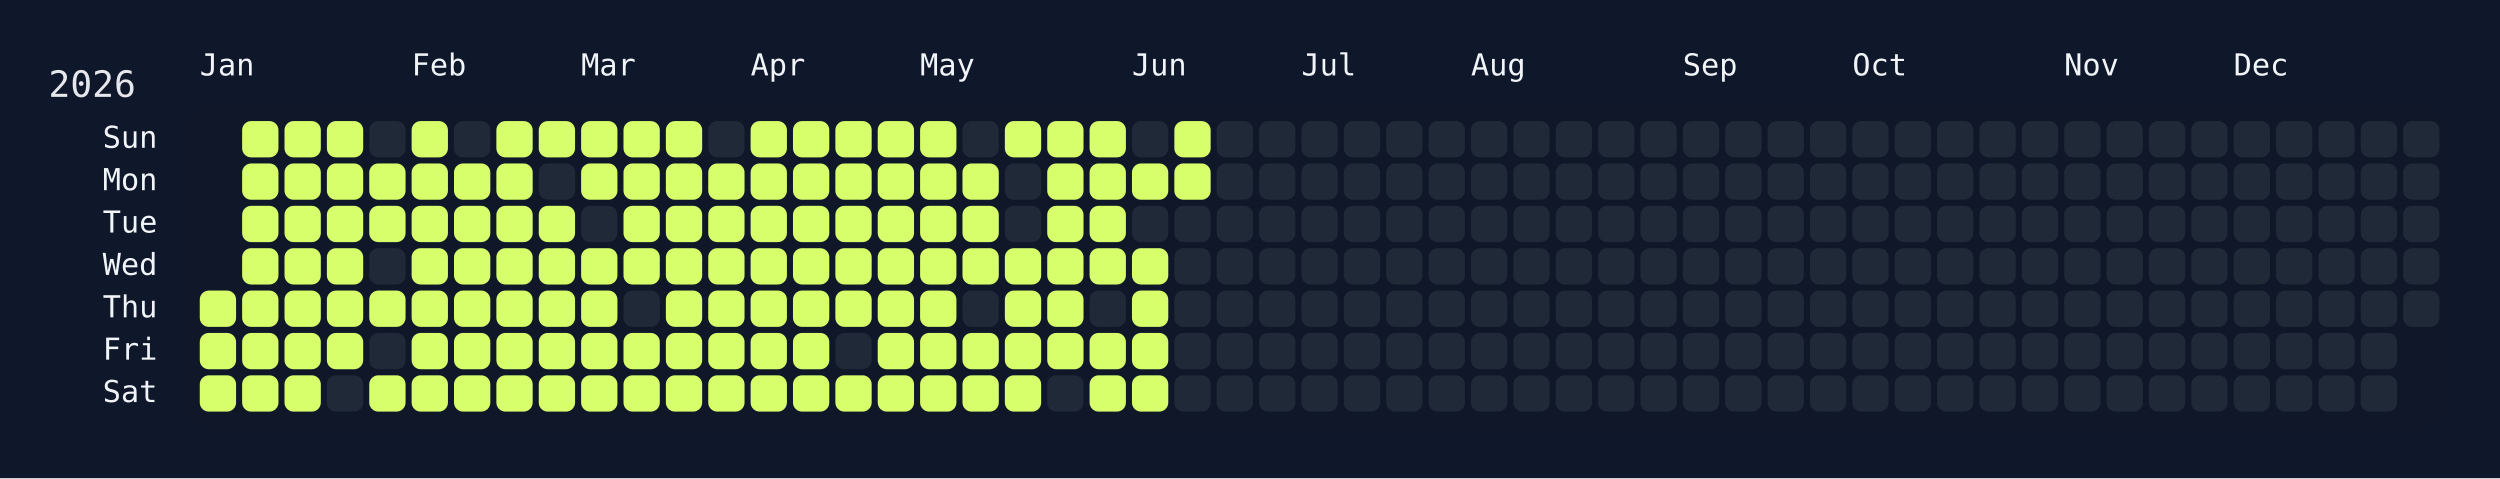
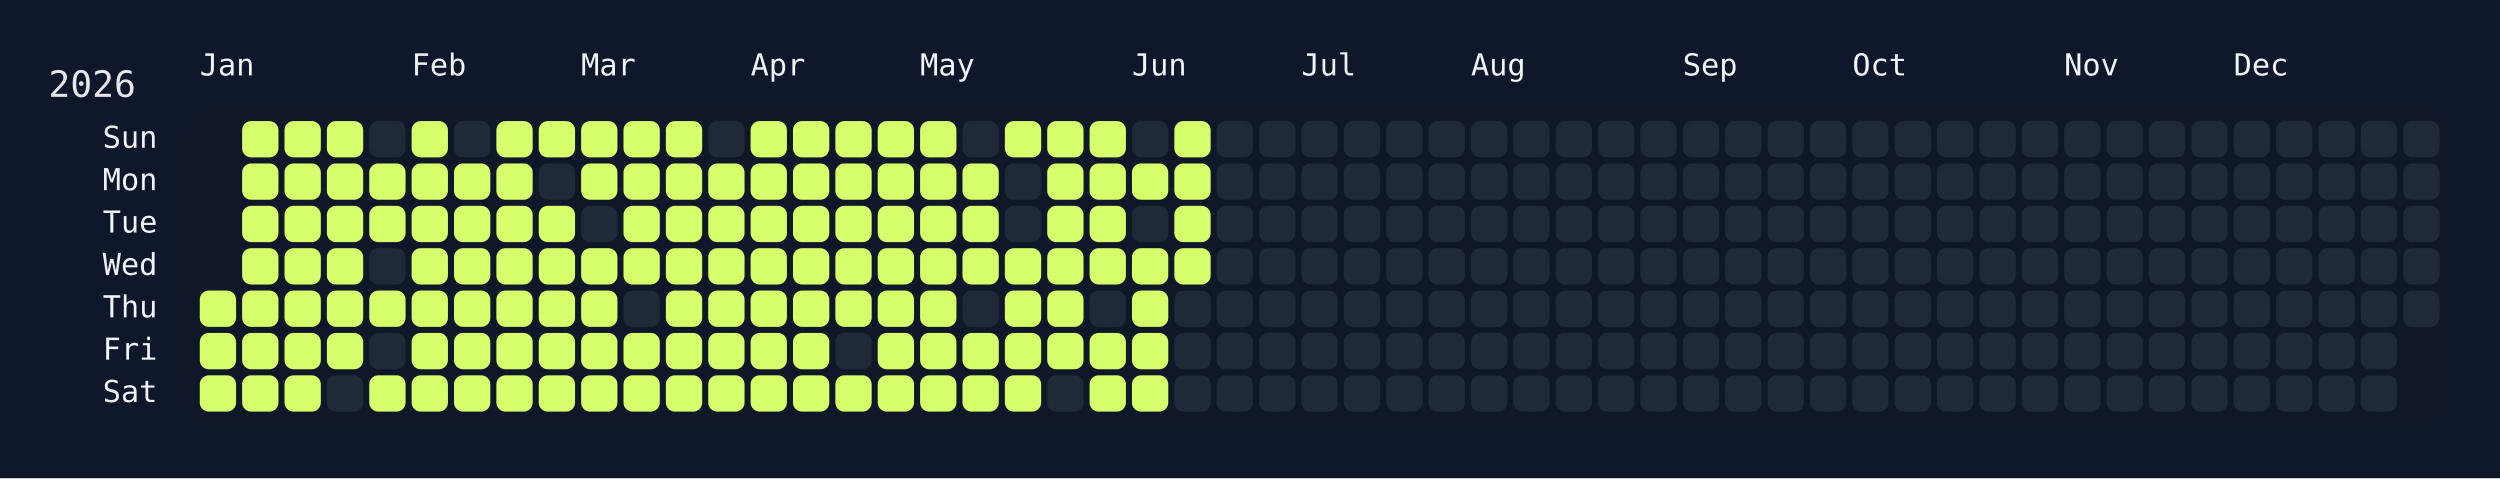
<svg xmlns="http://www.w3.org/2000/svg" width="826" height="158" viewBox="0 0 826 158">
  <rect width="826" height="158" fill="#0f172a" />
  <rect x="60" y="34" width="750" height="108" rx="12" ry="12" fill="rgba(15, 23, 42, 0.8)" />
  <text x="16" y="32" font-size="12" fill="#e5e7eb" font-family="JetBrains Mono, ui-monospace, SFMono-Regular, Menlo, Monaco, Consolas, monospace">2026</text>
  <text x="66" y="18" font-size="10" fill="#f1f5f9" font-family="JetBrains Mono, ui-monospace, SFMono-Regular, Menlo, Monaco, Consolas, monospace" dominant-baseline="hanging">Jan</text>
  <text x="136" y="18" font-size="10" fill="#f1f5f9" font-family="JetBrains Mono, ui-monospace, SFMono-Regular, Menlo, Monaco, Consolas, monospace" dominant-baseline="hanging">Feb</text>
  <text x="192" y="18" font-size="10" fill="#f1f5f9" font-family="JetBrains Mono, ui-monospace, SFMono-Regular, Menlo, Monaco, Consolas, monospace" dominant-baseline="hanging">Mar</text>
  <text x="248" y="18" font-size="10" fill="#f1f5f9" font-family="JetBrains Mono, ui-monospace, SFMono-Regular, Menlo, Monaco, Consolas, monospace" dominant-baseline="hanging">Apr</text>
  <text x="304" y="18" font-size="10" fill="#f1f5f9" font-family="JetBrains Mono, ui-monospace, SFMono-Regular, Menlo, Monaco, Consolas, monospace" dominant-baseline="hanging">May</text>
  <text x="374" y="18" font-size="10" fill="#f1f5f9" font-family="JetBrains Mono, ui-monospace, SFMono-Regular, Menlo, Monaco, Consolas, monospace" dominant-baseline="hanging">Jun</text>
  <text x="430" y="18" font-size="10" fill="#f1f5f9" font-family="JetBrains Mono, ui-monospace, SFMono-Regular, Menlo, Monaco, Consolas, monospace" dominant-baseline="hanging">Jul</text>
  <text x="486" y="18" font-size="10" fill="#f1f5f9" font-family="JetBrains Mono, ui-monospace, SFMono-Regular, Menlo, Monaco, Consolas, monospace" dominant-baseline="hanging">Aug</text>
  <text x="556" y="18" font-size="10" fill="#f1f5f9" font-family="JetBrains Mono, ui-monospace, SFMono-Regular, Menlo, Monaco, Consolas, monospace" dominant-baseline="hanging">Sep</text>
  <text x="612" y="18" font-size="10" fill="#f1f5f9" font-family="JetBrains Mono, ui-monospace, SFMono-Regular, Menlo, Monaco, Consolas, monospace" dominant-baseline="hanging">Oct</text>
  <text x="682" y="18" font-size="10" fill="#f1f5f9" font-family="JetBrains Mono, ui-monospace, SFMono-Regular, Menlo, Monaco, Consolas, monospace" dominant-baseline="hanging">Nov</text>
  <text x="738" y="18" font-size="10" fill="#f1f5f9" font-family="JetBrains Mono, ui-monospace, SFMono-Regular, Menlo, Monaco, Consolas, monospace" dominant-baseline="hanging">Dec</text>
  <text x="52" y="46.0" font-size="10" fill="#f1f5f9" font-family="JetBrains Mono, ui-monospace, SFMono-Regular, Menlo, Monaco, Consolas, monospace" text-anchor="end" dominant-baseline="middle">Sun</text>
  <text x="52" y="60.0" font-size="10" fill="#f1f5f9" font-family="JetBrains Mono, ui-monospace, SFMono-Regular, Menlo, Monaco, Consolas, monospace" text-anchor="end" dominant-baseline="middle">Mon</text>
  <text x="52" y="74.0" font-size="10" fill="#f1f5f9" font-family="JetBrains Mono, ui-monospace, SFMono-Regular, Menlo, Monaco, Consolas, monospace" text-anchor="end" dominant-baseline="middle">Tue</text>
  <text x="52" y="88.0" font-size="10" fill="#f1f5f9" font-family="JetBrains Mono, ui-monospace, SFMono-Regular, Menlo, Monaco, Consolas, monospace" text-anchor="end" dominant-baseline="middle">Wed</text>
  <text x="52" y="102.0" font-size="10" fill="#f1f5f9" font-family="JetBrains Mono, ui-monospace, SFMono-Regular, Menlo, Monaco, Consolas, monospace" text-anchor="end" dominant-baseline="middle">Thu</text>
  <text x="52" y="116.0" font-size="10" fill="#f1f5f9" font-family="JetBrains Mono, ui-monospace, SFMono-Regular, Menlo, Monaco, Consolas, monospace" text-anchor="end" dominant-baseline="middle">Fri</text>
  <text x="52" y="130.0" font-size="10" fill="#f1f5f9" font-family="JetBrains Mono, ui-monospace, SFMono-Regular, Menlo, Monaco, Consolas, monospace" text-anchor="end" dominant-baseline="middle">Sat</text>
  <g transform="translate(66,40)">
    <rect x="0" y="56" width="12" height="12" rx="3" ry="3" fill="#d6ff6b" data-date="2026-01-01" />
    <rect x="0" y="70" width="12" height="12" rx="3" ry="3" fill="#d6ff6b" data-date="2026-01-02" />
    <rect x="0" y="84" width="12" height="12" rx="3" ry="3" fill="#d6ff6b" data-date="2026-01-03" />
    <rect x="14" y="0" width="12" height="12" rx="3" ry="3" fill="#d6ff6b" data-date="2026-01-04" />
    <rect x="14" y="14" width="12" height="12" rx="3" ry="3" fill="#d6ff6b" data-date="2026-01-05" />
    <rect x="14" y="28" width="12" height="12" rx="3" ry="3" fill="#d6ff6b" data-date="2026-01-06" />
    <rect x="14" y="42" width="12" height="12" rx="3" ry="3" fill="#d6ff6b" data-date="2026-01-07" />
    <rect x="14" y="56" width="12" height="12" rx="3" ry="3" fill="#d6ff6b" data-date="2026-01-08" />
    <rect x="14" y="70" width="12" height="12" rx="3" ry="3" fill="#d6ff6b" data-date="2026-01-09" />
    <rect x="14" y="84" width="12" height="12" rx="3" ry="3" fill="#d6ff6b" data-date="2026-01-10" />
    <rect x="28" y="0" width="12" height="12" rx="3" ry="3" fill="#d6ff6b" data-date="2026-01-11" />
    <rect x="28" y="14" width="12" height="12" rx="3" ry="3" fill="#d6ff6b" data-date="2026-01-12" />
    <rect x="28" y="28" width="12" height="12" rx="3" ry="3" fill="#d6ff6b" data-date="2026-01-13" />
    <rect x="28" y="42" width="12" height="12" rx="3" ry="3" fill="#d6ff6b" data-date="2026-01-14" />
    <rect x="28" y="56" width="12" height="12" rx="3" ry="3" fill="#d6ff6b" data-date="2026-01-15" />
    <rect x="28" y="70" width="12" height="12" rx="3" ry="3" fill="#d6ff6b" data-date="2026-01-16" />
    <rect x="28" y="84" width="12" height="12" rx="3" ry="3" fill="#d6ff6b" data-date="2026-01-17" />
    <rect x="42" y="0" width="12" height="12" rx="3" ry="3" fill="#d6ff6b" data-date="2026-01-18" />
    <rect x="42" y="14" width="12" height="12" rx="3" ry="3" fill="#d6ff6b" data-date="2026-01-19" />
    <rect x="42" y="28" width="12" height="12" rx="3" ry="3" fill="#d6ff6b" data-date="2026-01-20" />
    <rect x="42" y="42" width="12" height="12" rx="3" ry="3" fill="#d6ff6b" data-date="2026-01-21" />
    <rect x="42" y="56" width="12" height="12" rx="3" ry="3" fill="#d6ff6b" data-date="2026-01-22" />
    <rect x="42" y="70" width="12" height="12" rx="3" ry="3" fill="#d6ff6b" data-date="2026-01-23" />
    <rect x="42" y="84" width="12" height="12" rx="3" ry="3" fill="#1f2937" data-date="2026-01-24" />
    <rect x="56" y="0" width="12" height="12" rx="3" ry="3" fill="#1f2937" data-date="2026-01-25" />
    <rect x="56" y="14" width="12" height="12" rx="3" ry="3" fill="#d6ff6b" data-date="2026-01-26" />
    <rect x="56" y="28" width="12" height="12" rx="3" ry="3" fill="#d6ff6b" data-date="2026-01-27" />
    <rect x="56" y="42" width="12" height="12" rx="3" ry="3" fill="#1f2937" data-date="2026-01-28" />
    <rect x="56" y="56" width="12" height="12" rx="3" ry="3" fill="#d6ff6b" data-date="2026-01-29" />
    <rect x="56" y="70" width="12" height="12" rx="3" ry="3" fill="#1f2937" data-date="2026-01-30" />
    <rect x="56" y="84" width="12" height="12" rx="3" ry="3" fill="#d6ff6b" data-date="2026-01-31" />
    <rect x="70" y="0" width="12" height="12" rx="3" ry="3" fill="#d6ff6b" data-date="2026-02-01" />
    <rect x="70" y="14" width="12" height="12" rx="3" ry="3" fill="#d6ff6b" data-date="2026-02-02" />
    <rect x="70" y="28" width="12" height="12" rx="3" ry="3" fill="#d6ff6b" data-date="2026-02-03" />
    <rect x="70" y="42" width="12" height="12" rx="3" ry="3" fill="#d6ff6b" data-date="2026-02-04" />
    <rect x="70" y="56" width="12" height="12" rx="3" ry="3" fill="#d6ff6b" data-date="2026-02-05" />
    <rect x="70" y="70" width="12" height="12" rx="3" ry="3" fill="#d6ff6b" data-date="2026-02-06" />
    <rect x="70" y="84" width="12" height="12" rx="3" ry="3" fill="#d6ff6b" data-date="2026-02-07" />
    <rect x="84" y="0" width="12" height="12" rx="3" ry="3" fill="#1f2937" data-date="2026-02-08" />
    <rect x="84" y="14" width="12" height="12" rx="3" ry="3" fill="#d6ff6b" data-date="2026-02-09" />
    <rect x="84" y="28" width="12" height="12" rx="3" ry="3" fill="#d6ff6b" data-date="2026-02-10" />
    <rect x="84" y="42" width="12" height="12" rx="3" ry="3" fill="#d6ff6b" data-date="2026-02-11" />
    <rect x="84" y="56" width="12" height="12" rx="3" ry="3" fill="#d6ff6b" data-date="2026-02-12" />
    <rect x="84" y="70" width="12" height="12" rx="3" ry="3" fill="#d6ff6b" data-date="2026-02-13" />
    <rect x="84" y="84" width="12" height="12" rx="3" ry="3" fill="#d6ff6b" data-date="2026-02-14" />
    <rect x="98" y="0" width="12" height="12" rx="3" ry="3" fill="#d6ff6b" data-date="2026-02-15" />
    <rect x="98" y="14" width="12" height="12" rx="3" ry="3" fill="#d6ff6b" data-date="2026-02-16" />
    <rect x="98" y="28" width="12" height="12" rx="3" ry="3" fill="#d6ff6b" data-date="2026-02-17" />
    <rect x="98" y="42" width="12" height="12" rx="3" ry="3" fill="#d6ff6b" data-date="2026-02-18" />
    <rect x="98" y="56" width="12" height="12" rx="3" ry="3" fill="#d6ff6b" data-date="2026-02-19" />
    <rect x="98" y="70" width="12" height="12" rx="3" ry="3" fill="#d6ff6b" data-date="2026-02-20" />
    <rect x="98" y="84" width="12" height="12" rx="3" ry="3" fill="#d6ff6b" data-date="2026-02-21" />
    <rect x="112" y="0" width="12" height="12" rx="3" ry="3" fill="#d6ff6b" data-date="2026-02-22" />
    <rect x="112" y="14" width="12" height="12" rx="3" ry="3" fill="#1f2937" data-date="2026-02-23" />
    <rect x="112" y="28" width="12" height="12" rx="3" ry="3" fill="#d6ff6b" data-date="2026-02-24" />
    <rect x="112" y="42" width="12" height="12" rx="3" ry="3" fill="#d6ff6b" data-date="2026-02-25" />
    <rect x="112" y="56" width="12" height="12" rx="3" ry="3" fill="#d6ff6b" data-date="2026-02-26" />
    <rect x="112" y="70" width="12" height="12" rx="3" ry="3" fill="#d6ff6b" data-date="2026-02-27" />
    <rect x="112" y="84" width="12" height="12" rx="3" ry="3" fill="#d6ff6b" data-date="2026-02-28" />
    <rect x="126" y="0" width="12" height="12" rx="3" ry="3" fill="#d6ff6b" data-date="2026-03-01" />
    <rect x="126" y="14" width="12" height="12" rx="3" ry="3" fill="#d6ff6b" data-date="2026-03-02" />
    <rect x="126" y="28" width="12" height="12" rx="3" ry="3" fill="#1f2937" data-date="2026-03-03" />
    <rect x="126" y="42" width="12" height="12" rx="3" ry="3" fill="#d6ff6b" data-date="2026-03-04" />
    <rect x="126" y="56" width="12" height="12" rx="3" ry="3" fill="#d6ff6b" data-date="2026-03-05" />
    <rect x="126" y="70" width="12" height="12" rx="3" ry="3" fill="#d6ff6b" data-date="2026-03-06" />
    <rect x="126" y="84" width="12" height="12" rx="3" ry="3" fill="#d6ff6b" data-date="2026-03-07" />
    <rect x="140" y="0" width="12" height="12" rx="3" ry="3" fill="#d6ff6b" data-date="2026-03-08" />
    <rect x="140" y="14" width="12" height="12" rx="3" ry="3" fill="#d6ff6b" data-date="2026-03-09" />
    <rect x="140" y="28" width="12" height="12" rx="3" ry="3" fill="#d6ff6b" data-date="2026-03-10" />
    <rect x="140" y="42" width="12" height="12" rx="3" ry="3" fill="#d6ff6b" data-date="2026-03-11" />
    <rect x="140" y="56" width="12" height="12" rx="3" ry="3" fill="#1f2937" data-date="2026-03-12" />
    <rect x="140" y="70" width="12" height="12" rx="3" ry="3" fill="#d6ff6b" data-date="2026-03-13" />
    <rect x="140" y="84" width="12" height="12" rx="3" ry="3" fill="#d6ff6b" data-date="2026-03-14" />
    <rect x="154" y="0" width="12" height="12" rx="3" ry="3" fill="#d6ff6b" data-date="2026-03-15" />
    <rect x="154" y="14" width="12" height="12" rx="3" ry="3" fill="#d6ff6b" data-date="2026-03-16" />
    <rect x="154" y="28" width="12" height="12" rx="3" ry="3" fill="#d6ff6b" data-date="2026-03-17" />
    <rect x="154" y="42" width="12" height="12" rx="3" ry="3" fill="#d6ff6b" data-date="2026-03-18" />
    <rect x="154" y="56" width="12" height="12" rx="3" ry="3" fill="#d6ff6b" data-date="2026-03-19" />
    <rect x="154" y="70" width="12" height="12" rx="3" ry="3" fill="#d6ff6b" data-date="2026-03-20" />
    <rect x="154" y="84" width="12" height="12" rx="3" ry="3" fill="#d6ff6b" data-date="2026-03-21" />
    <rect x="168" y="0" width="12" height="12" rx="3" ry="3" fill="#1f2937" data-date="2026-03-22" />
    <rect x="168" y="14" width="12" height="12" rx="3" ry="3" fill="#d6ff6b" data-date="2026-03-23" />
    <rect x="168" y="28" width="12" height="12" rx="3" ry="3" fill="#d6ff6b" data-date="2026-03-24" />
    <rect x="168" y="42" width="12" height="12" rx="3" ry="3" fill="#d6ff6b" data-date="2026-03-25" />
    <rect x="168" y="56" width="12" height="12" rx="3" ry="3" fill="#d6ff6b" data-date="2026-03-26" />
    <rect x="168" y="70" width="12" height="12" rx="3" ry="3" fill="#d6ff6b" data-date="2026-03-27" />
    <rect x="168" y="84" width="12" height="12" rx="3" ry="3" fill="#d6ff6b" data-date="2026-03-28" />
    <rect x="182" y="0" width="12" height="12" rx="3" ry="3" fill="#d6ff6b" data-date="2026-03-29" />
    <rect x="182" y="14" width="12" height="12" rx="3" ry="3" fill="#d6ff6b" data-date="2026-03-30" />
    <rect x="182" y="28" width="12" height="12" rx="3" ry="3" fill="#d6ff6b" data-date="2026-03-31" />
    <rect x="182" y="42" width="12" height="12" rx="3" ry="3" fill="#d6ff6b" data-date="2026-04-01" />
    <rect x="182" y="56" width="12" height="12" rx="3" ry="3" fill="#d6ff6b" data-date="2026-04-02" />
    <rect x="182" y="70" width="12" height="12" rx="3" ry="3" fill="#d6ff6b" data-date="2026-04-03" />
    <rect x="182" y="84" width="12" height="12" rx="3" ry="3" fill="#d6ff6b" data-date="2026-04-04" />
    <rect x="196" y="0" width="12" height="12" rx="3" ry="3" fill="#d6ff6b" data-date="2026-04-05" />
    <rect x="196" y="14" width="12" height="12" rx="3" ry="3" fill="#d6ff6b" data-date="2026-04-06" />
    <rect x="196" y="28" width="12" height="12" rx="3" ry="3" fill="#d6ff6b" data-date="2026-04-07" />
    <rect x="196" y="42" width="12" height="12" rx="3" ry="3" fill="#d6ff6b" data-date="2026-04-08" />
    <rect x="196" y="56" width="12" height="12" rx="3" ry="3" fill="#d6ff6b" data-date="2026-04-09" />
    <rect x="196" y="70" width="12" height="12" rx="3" ry="3" fill="#d6ff6b" data-date="2026-04-10" />
    <rect x="196" y="84" width="12" height="12" rx="3" ry="3" fill="#d6ff6b" data-date="2026-04-11" />
    <rect x="210" y="0" width="12" height="12" rx="3" ry="3" fill="#d6ff6b" data-date="2026-04-12" />
    <rect x="210" y="14" width="12" height="12" rx="3" ry="3" fill="#d6ff6b" data-date="2026-04-13" />
    <rect x="210" y="28" width="12" height="12" rx="3" ry="3" fill="#d6ff6b" data-date="2026-04-14" />
    <rect x="210" y="42" width="12" height="12" rx="3" ry="3" fill="#d6ff6b" data-date="2026-04-15" />
    <rect x="210" y="56" width="12" height="12" rx="3" ry="3" fill="#d6ff6b" data-date="2026-04-16" />
    <rect x="210" y="70" width="12" height="12" rx="3" ry="3" fill="#1f2937" data-date="2026-04-17" />
    <rect x="210" y="84" width="12" height="12" rx="3" ry="3" fill="#d6ff6b" data-date="2026-04-18" />
    <rect x="224" y="0" width="12" height="12" rx="3" ry="3" fill="#d6ff6b" data-date="2026-04-19" />
    <rect x="224" y="14" width="12" height="12" rx="3" ry="3" fill="#d6ff6b" data-date="2026-04-20" />
    <rect x="224" y="28" width="12" height="12" rx="3" ry="3" fill="#d6ff6b" data-date="2026-04-21" />
    <rect x="224" y="42" width="12" height="12" rx="3" ry="3" fill="#d6ff6b" data-date="2026-04-22" />
    <rect x="224" y="56" width="12" height="12" rx="3" ry="3" fill="#d6ff6b" data-date="2026-04-23" />
    <rect x="224" y="70" width="12" height="12" rx="3" ry="3" fill="#d6ff6b" data-date="2026-04-24" />
    <rect x="224" y="84" width="12" height="12" rx="3" ry="3" fill="#d6ff6b" data-date="2026-04-25" />
    <rect x="238" y="0" width="12" height="12" rx="3" ry="3" fill="#d6ff6b" data-date="2026-04-26" />
    <rect x="238" y="14" width="12" height="12" rx="3" ry="3" fill="#d6ff6b" data-date="2026-04-27" />
    <rect x="238" y="28" width="12" height="12" rx="3" ry="3" fill="#d6ff6b" data-date="2026-04-28" />
    <rect x="238" y="42" width="12" height="12" rx="3" ry="3" fill="#d6ff6b" data-date="2026-04-29" />
    <rect x="238" y="56" width="12" height="12" rx="3" ry="3" fill="#d6ff6b" data-date="2026-04-30" />
    <rect x="238" y="70" width="12" height="12" rx="3" ry="3" fill="#d6ff6b" data-date="2026-05-01" />
    <rect x="238" y="84" width="12" height="12" rx="3" ry="3" fill="#d6ff6b" data-date="2026-05-02" />
    <rect x="252" y="0" width="12" height="12" rx="3" ry="3" fill="#1f2937" data-date="2026-05-03" />
    <rect x="252" y="14" width="12" height="12" rx="3" ry="3" fill="#d6ff6b" data-date="2026-05-04" />
    <rect x="252" y="28" width="12" height="12" rx="3" ry="3" fill="#d6ff6b" data-date="2026-05-05" />
    <rect x="252" y="42" width="12" height="12" rx="3" ry="3" fill="#d6ff6b" data-date="2026-05-06" />
    <rect x="252" y="56" width="12" height="12" rx="3" ry="3" fill="#1f2937" data-date="2026-05-07" />
    <rect x="252" y="70" width="12" height="12" rx="3" ry="3" fill="#d6ff6b" data-date="2026-05-08" />
    <rect x="252" y="84" width="12" height="12" rx="3" ry="3" fill="#d6ff6b" data-date="2026-05-09" />
    <rect x="266" y="0" width="12" height="12" rx="3" ry="3" fill="#d6ff6b" data-date="2026-05-10" />
    <rect x="266" y="14" width="12" height="12" rx="3" ry="3" fill="#1f2937" data-date="2026-05-11" />
    <rect x="266" y="28" width="12" height="12" rx="3" ry="3" fill="#1f2937" data-date="2026-05-12" />
    <rect x="266" y="42" width="12" height="12" rx="3" ry="3" fill="#d6ff6b" data-date="2026-05-13" />
    <rect x="266" y="56" width="12" height="12" rx="3" ry="3" fill="#d6ff6b" data-date="2026-05-14" />
    <rect x="266" y="70" width="12" height="12" rx="3" ry="3" fill="#d6ff6b" data-date="2026-05-15" />
    <rect x="266" y="84" width="12" height="12" rx="3" ry="3" fill="#d6ff6b" data-date="2026-05-16" />
    <rect x="280" y="0" width="12" height="12" rx="3" ry="3" fill="#d6ff6b" data-date="2026-05-17" />
    <rect x="280" y="14" width="12" height="12" rx="3" ry="3" fill="#d6ff6b" data-date="2026-05-18" />
    <rect x="280" y="28" width="12" height="12" rx="3" ry="3" fill="#d6ff6b" data-date="2026-05-19" />
    <rect x="280" y="42" width="12" height="12" rx="3" ry="3" fill="#d6ff6b" data-date="2026-05-20" />
    <rect x="280" y="56" width="12" height="12" rx="3" ry="3" fill="#d6ff6b" data-date="2026-05-21" />
    <rect x="280" y="70" width="12" height="12" rx="3" ry="3" fill="#d6ff6b" data-date="2026-05-22" />
    <rect x="280" y="84" width="12" height="12" rx="3" ry="3" fill="#1f2937" data-date="2026-05-23" />
    <rect x="294" y="0" width="12" height="12" rx="3" ry="3" fill="#d6ff6b" data-date="2026-05-24" />
    <rect x="294" y="14" width="12" height="12" rx="3" ry="3" fill="#d6ff6b" data-date="2026-05-25" />
    <rect x="294" y="28" width="12" height="12" rx="3" ry="3" fill="#d6ff6b" data-date="2026-05-26" />
    <rect x="294" y="42" width="12" height="12" rx="3" ry="3" fill="#d6ff6b" data-date="2026-05-27" />
    <rect x="294" y="56" width="12" height="12" rx="3" ry="3" fill="#1f2937" data-date="2026-05-28" />
    <rect x="294" y="70" width="12" height="12" rx="3" ry="3" fill="#d6ff6b" data-date="2026-05-29" />
    <rect x="294" y="84" width="12" height="12" rx="3" ry="3" fill="#d6ff6b" data-date="2026-05-30" />
    <rect x="308" y="0" width="12" height="12" rx="3" ry="3" fill="#1f2937" data-date="2026-05-31" />
    <rect x="308" y="14" width="12" height="12" rx="3" ry="3" fill="#d6ff6b" data-date="2026-06-01" />
    <rect x="308" y="28" width="12" height="12" rx="3" ry="3" fill="#1f2937" data-date="2026-06-02" />
    <rect x="308" y="42" width="12" height="12" rx="3" ry="3" fill="#d6ff6b" data-date="2026-06-03" />
    <rect x="308" y="56" width="12" height="12" rx="3" ry="3" fill="#d6ff6b" data-date="2026-06-04" />
    <rect x="308" y="70" width="12" height="12" rx="3" ry="3" fill="#d6ff6b" data-date="2026-06-05" />
    <rect x="308" y="84" width="12" height="12" rx="3" ry="3" fill="#d6ff6b" data-date="2026-06-06" />
    <rect x="322" y="0" width="12" height="12" rx="3" ry="3" fill="#d6ff6b" data-date="2026-06-07" />
    <rect x="322" y="14" width="12" height="12" rx="3" ry="3" fill="#d6ff6b" data-date="2026-06-08" />
-     <rect x="322" y="28" width="12" height="12" rx="3" ry="3" fill="#1f2937" data-date="2026-06-09" />
-     <rect x="322" y="42" width="12" height="12" rx="3" ry="3" fill="#1f2937" data-date="2026-06-10" />
+     <rect x="322" y="28" width="12" height="12" rx="3" ry="3" fill="#d6ff6b" data-date="2026-06-09" />
+     <rect x="322" y="42" width="12" height="12" rx="3" ry="3" fill="#d6ff6b" data-date="2026-06-10" />
    <rect x="322" y="56" width="12" height="12" rx="3" ry="3" fill="#1f2937" data-date="2026-06-11" />
    <rect x="322" y="70" width="12" height="12" rx="3" ry="3" fill="#1f2937" data-date="2026-06-12" />
    <rect x="322" y="84" width="12" height="12" rx="3" ry="3" fill="#1f2937" data-date="2026-06-13" />
    <rect x="336" y="0" width="12" height="12" rx="3" ry="3" fill="#1f2937" data-date="2026-06-14" />
    <rect x="336" y="14" width="12" height="12" rx="3" ry="3" fill="#1f2937" data-date="2026-06-15" />
    <rect x="336" y="28" width="12" height="12" rx="3" ry="3" fill="#1f2937" data-date="2026-06-16" />
    <rect x="336" y="42" width="12" height="12" rx="3" ry="3" fill="#1f2937" data-date="2026-06-17" />
    <rect x="336" y="56" width="12" height="12" rx="3" ry="3" fill="#1f2937" data-date="2026-06-18" />
    <rect x="336" y="70" width="12" height="12" rx="3" ry="3" fill="#1f2937" data-date="2026-06-19" />
    <rect x="336" y="84" width="12" height="12" rx="3" ry="3" fill="#1f2937" data-date="2026-06-20" />
    <rect x="350" y="0" width="12" height="12" rx="3" ry="3" fill="#1f2937" data-date="2026-06-21" />
    <rect x="350" y="14" width="12" height="12" rx="3" ry="3" fill="#1f2937" data-date="2026-06-22" />
    <rect x="350" y="28" width="12" height="12" rx="3" ry="3" fill="#1f2937" data-date="2026-06-23" />
    <rect x="350" y="42" width="12" height="12" rx="3" ry="3" fill="#1f2937" data-date="2026-06-24" />
    <rect x="350" y="56" width="12" height="12" rx="3" ry="3" fill="#1f2937" data-date="2026-06-25" />
    <rect x="350" y="70" width="12" height="12" rx="3" ry="3" fill="#1f2937" data-date="2026-06-26" />
    <rect x="350" y="84" width="12" height="12" rx="3" ry="3" fill="#1f2937" data-date="2026-06-27" />
    <rect x="364" y="0" width="12" height="12" rx="3" ry="3" fill="#1f2937" data-date="2026-06-28" />
    <rect x="364" y="14" width="12" height="12" rx="3" ry="3" fill="#1f2937" data-date="2026-06-29" />
    <rect x="364" y="28" width="12" height="12" rx="3" ry="3" fill="#1f2937" data-date="2026-06-30" />
    <rect x="364" y="42" width="12" height="12" rx="3" ry="3" fill="#1f2937" data-date="2026-07-01" />
    <rect x="364" y="56" width="12" height="12" rx="3" ry="3" fill="#1f2937" data-date="2026-07-02" />
    <rect x="364" y="70" width="12" height="12" rx="3" ry="3" fill="#1f2937" data-date="2026-07-03" />
    <rect x="364" y="84" width="12" height="12" rx="3" ry="3" fill="#1f2937" data-date="2026-07-04" />
    <rect x="378" y="0" width="12" height="12" rx="3" ry="3" fill="#1f2937" data-date="2026-07-05" />
    <rect x="378" y="14" width="12" height="12" rx="3" ry="3" fill="#1f2937" data-date="2026-07-06" />
    <rect x="378" y="28" width="12" height="12" rx="3" ry="3" fill="#1f2937" data-date="2026-07-07" />
    <rect x="378" y="42" width="12" height="12" rx="3" ry="3" fill="#1f2937" data-date="2026-07-08" />
    <rect x="378" y="56" width="12" height="12" rx="3" ry="3" fill="#1f2937" data-date="2026-07-09" />
    <rect x="378" y="70" width="12" height="12" rx="3" ry="3" fill="#1f2937" data-date="2026-07-10" />
    <rect x="378" y="84" width="12" height="12" rx="3" ry="3" fill="#1f2937" data-date="2026-07-11" />
    <rect x="392" y="0" width="12" height="12" rx="3" ry="3" fill="#1f2937" data-date="2026-07-12" />
    <rect x="392" y="14" width="12" height="12" rx="3" ry="3" fill="#1f2937" data-date="2026-07-13" />
    <rect x="392" y="28" width="12" height="12" rx="3" ry="3" fill="#1f2937" data-date="2026-07-14" />
    <rect x="392" y="42" width="12" height="12" rx="3" ry="3" fill="#1f2937" data-date="2026-07-15" />
    <rect x="392" y="56" width="12" height="12" rx="3" ry="3" fill="#1f2937" data-date="2026-07-16" />
    <rect x="392" y="70" width="12" height="12" rx="3" ry="3" fill="#1f2937" data-date="2026-07-17" />
    <rect x="392" y="84" width="12" height="12" rx="3" ry="3" fill="#1f2937" data-date="2026-07-18" />
    <rect x="406" y="0" width="12" height="12" rx="3" ry="3" fill="#1f2937" data-date="2026-07-19" />
    <rect x="406" y="14" width="12" height="12" rx="3" ry="3" fill="#1f2937" data-date="2026-07-20" />
    <rect x="406" y="28" width="12" height="12" rx="3" ry="3" fill="#1f2937" data-date="2026-07-21" />
    <rect x="406" y="42" width="12" height="12" rx="3" ry="3" fill="#1f2937" data-date="2026-07-22" />
    <rect x="406" y="56" width="12" height="12" rx="3" ry="3" fill="#1f2937" data-date="2026-07-23" />
    <rect x="406" y="70" width="12" height="12" rx="3" ry="3" fill="#1f2937" data-date="2026-07-24" />
    <rect x="406" y="84" width="12" height="12" rx="3" ry="3" fill="#1f2937" data-date="2026-07-25" />
    <rect x="420" y="0" width="12" height="12" rx="3" ry="3" fill="#1f2937" data-date="2026-07-26" />
    <rect x="420" y="14" width="12" height="12" rx="3" ry="3" fill="#1f2937" data-date="2026-07-27" />
    <rect x="420" y="28" width="12" height="12" rx="3" ry="3" fill="#1f2937" data-date="2026-07-28" />
    <rect x="420" y="42" width="12" height="12" rx="3" ry="3" fill="#1f2937" data-date="2026-07-29" />
    <rect x="420" y="56" width="12" height="12" rx="3" ry="3" fill="#1f2937" data-date="2026-07-30" />
    <rect x="420" y="70" width="12" height="12" rx="3" ry="3" fill="#1f2937" data-date="2026-07-31" />
    <rect x="420" y="84" width="12" height="12" rx="3" ry="3" fill="#1f2937" data-date="2026-08-01" />
    <rect x="434" y="0" width="12" height="12" rx="3" ry="3" fill="#1f2937" data-date="2026-08-02" />
    <rect x="434" y="14" width="12" height="12" rx="3" ry="3" fill="#1f2937" data-date="2026-08-03" />
    <rect x="434" y="28" width="12" height="12" rx="3" ry="3" fill="#1f2937" data-date="2026-08-04" />
    <rect x="434" y="42" width="12" height="12" rx="3" ry="3" fill="#1f2937" data-date="2026-08-05" />
    <rect x="434" y="56" width="12" height="12" rx="3" ry="3" fill="#1f2937" data-date="2026-08-06" />
    <rect x="434" y="70" width="12" height="12" rx="3" ry="3" fill="#1f2937" data-date="2026-08-07" />
    <rect x="434" y="84" width="12" height="12" rx="3" ry="3" fill="#1f2937" data-date="2026-08-08" />
    <rect x="448" y="0" width="12" height="12" rx="3" ry="3" fill="#1f2937" data-date="2026-08-09" />
    <rect x="448" y="14" width="12" height="12" rx="3" ry="3" fill="#1f2937" data-date="2026-08-10" />
    <rect x="448" y="28" width="12" height="12" rx="3" ry="3" fill="#1f2937" data-date="2026-08-11" />
    <rect x="448" y="42" width="12" height="12" rx="3" ry="3" fill="#1f2937" data-date="2026-08-12" />
    <rect x="448" y="56" width="12" height="12" rx="3" ry="3" fill="#1f2937" data-date="2026-08-13" />
    <rect x="448" y="70" width="12" height="12" rx="3" ry="3" fill="#1f2937" data-date="2026-08-14" />
    <rect x="448" y="84" width="12" height="12" rx="3" ry="3" fill="#1f2937" data-date="2026-08-15" />
    <rect x="462" y="0" width="12" height="12" rx="3" ry="3" fill="#1f2937" data-date="2026-08-16" />
    <rect x="462" y="14" width="12" height="12" rx="3" ry="3" fill="#1f2937" data-date="2026-08-17" />
    <rect x="462" y="28" width="12" height="12" rx="3" ry="3" fill="#1f2937" data-date="2026-08-18" />
    <rect x="462" y="42" width="12" height="12" rx="3" ry="3" fill="#1f2937" data-date="2026-08-19" />
    <rect x="462" y="56" width="12" height="12" rx="3" ry="3" fill="#1f2937" data-date="2026-08-20" />
    <rect x="462" y="70" width="12" height="12" rx="3" ry="3" fill="#1f2937" data-date="2026-08-21" />
    <rect x="462" y="84" width="12" height="12" rx="3" ry="3" fill="#1f2937" data-date="2026-08-22" />
    <rect x="476" y="0" width="12" height="12" rx="3" ry="3" fill="#1f2937" data-date="2026-08-23" />
    <rect x="476" y="14" width="12" height="12" rx="3" ry="3" fill="#1f2937" data-date="2026-08-24" />
    <rect x="476" y="28" width="12" height="12" rx="3" ry="3" fill="#1f2937" data-date="2026-08-25" />
    <rect x="476" y="42" width="12" height="12" rx="3" ry="3" fill="#1f2937" data-date="2026-08-26" />
    <rect x="476" y="56" width="12" height="12" rx="3" ry="3" fill="#1f2937" data-date="2026-08-27" />
    <rect x="476" y="70" width="12" height="12" rx="3" ry="3" fill="#1f2937" data-date="2026-08-28" />
    <rect x="476" y="84" width="12" height="12" rx="3" ry="3" fill="#1f2937" data-date="2026-08-29" />
    <rect x="490" y="0" width="12" height="12" rx="3" ry="3" fill="#1f2937" data-date="2026-08-30" />
    <rect x="490" y="14" width="12" height="12" rx="3" ry="3" fill="#1f2937" data-date="2026-08-31" />
    <rect x="490" y="28" width="12" height="12" rx="3" ry="3" fill="#1f2937" data-date="2026-09-01" />
    <rect x="490" y="42" width="12" height="12" rx="3" ry="3" fill="#1f2937" data-date="2026-09-02" />
    <rect x="490" y="56" width="12" height="12" rx="3" ry="3" fill="#1f2937" data-date="2026-09-03" />
    <rect x="490" y="70" width="12" height="12" rx="3" ry="3" fill="#1f2937" data-date="2026-09-04" />
    <rect x="490" y="84" width="12" height="12" rx="3" ry="3" fill="#1f2937" data-date="2026-09-05" />
    <rect x="504" y="0" width="12" height="12" rx="3" ry="3" fill="#1f2937" data-date="2026-09-06" />
    <rect x="504" y="14" width="12" height="12" rx="3" ry="3" fill="#1f2937" data-date="2026-09-07" />
    <rect x="504" y="28" width="12" height="12" rx="3" ry="3" fill="#1f2937" data-date="2026-09-08" />
    <rect x="504" y="42" width="12" height="12" rx="3" ry="3" fill="#1f2937" data-date="2026-09-09" />
    <rect x="504" y="56" width="12" height="12" rx="3" ry="3" fill="#1f2937" data-date="2026-09-10" />
    <rect x="504" y="70" width="12" height="12" rx="3" ry="3" fill="#1f2937" data-date="2026-09-11" />
    <rect x="504" y="84" width="12" height="12" rx="3" ry="3" fill="#1f2937" data-date="2026-09-12" />
    <rect x="518" y="0" width="12" height="12" rx="3" ry="3" fill="#1f2937" data-date="2026-09-13" />
    <rect x="518" y="14" width="12" height="12" rx="3" ry="3" fill="#1f2937" data-date="2026-09-14" />
    <rect x="518" y="28" width="12" height="12" rx="3" ry="3" fill="#1f2937" data-date="2026-09-15" />
    <rect x="518" y="42" width="12" height="12" rx="3" ry="3" fill="#1f2937" data-date="2026-09-16" />
    <rect x="518" y="56" width="12" height="12" rx="3" ry="3" fill="#1f2937" data-date="2026-09-17" />
    <rect x="518" y="70" width="12" height="12" rx="3" ry="3" fill="#1f2937" data-date="2026-09-18" />
    <rect x="518" y="84" width="12" height="12" rx="3" ry="3" fill="#1f2937" data-date="2026-09-19" />
    <rect x="532" y="0" width="12" height="12" rx="3" ry="3" fill="#1f2937" data-date="2026-09-20" />
    <rect x="532" y="14" width="12" height="12" rx="3" ry="3" fill="#1f2937" data-date="2026-09-21" />
    <rect x="532" y="28" width="12" height="12" rx="3" ry="3" fill="#1f2937" data-date="2026-09-22" />
    <rect x="532" y="42" width="12" height="12" rx="3" ry="3" fill="#1f2937" data-date="2026-09-23" />
    <rect x="532" y="56" width="12" height="12" rx="3" ry="3" fill="#1f2937" data-date="2026-09-24" />
    <rect x="532" y="70" width="12" height="12" rx="3" ry="3" fill="#1f2937" data-date="2026-09-25" />
    <rect x="532" y="84" width="12" height="12" rx="3" ry="3" fill="#1f2937" data-date="2026-09-26" />
    <rect x="546" y="0" width="12" height="12" rx="3" ry="3" fill="#1f2937" data-date="2026-09-27" />
    <rect x="546" y="14" width="12" height="12" rx="3" ry="3" fill="#1f2937" data-date="2026-09-28" />
    <rect x="546" y="28" width="12" height="12" rx="3" ry="3" fill="#1f2937" data-date="2026-09-29" />
    <rect x="546" y="42" width="12" height="12" rx="3" ry="3" fill="#1f2937" data-date="2026-09-30" />
    <rect x="546" y="56" width="12" height="12" rx="3" ry="3" fill="#1f2937" data-date="2026-10-01" />
    <rect x="546" y="70" width="12" height="12" rx="3" ry="3" fill="#1f2937" data-date="2026-10-02" />
    <rect x="546" y="84" width="12" height="12" rx="3" ry="3" fill="#1f2937" data-date="2026-10-03" />
    <rect x="560" y="0" width="12" height="12" rx="3" ry="3" fill="#1f2937" data-date="2026-10-04" />
    <rect x="560" y="14" width="12" height="12" rx="3" ry="3" fill="#1f2937" data-date="2026-10-05" />
    <rect x="560" y="28" width="12" height="12" rx="3" ry="3" fill="#1f2937" data-date="2026-10-06" />
    <rect x="560" y="42" width="12" height="12" rx="3" ry="3" fill="#1f2937" data-date="2026-10-07" />
    <rect x="560" y="56" width="12" height="12" rx="3" ry="3" fill="#1f2937" data-date="2026-10-08" />
    <rect x="560" y="70" width="12" height="12" rx="3" ry="3" fill="#1f2937" data-date="2026-10-09" />
    <rect x="560" y="84" width="12" height="12" rx="3" ry="3" fill="#1f2937" data-date="2026-10-10" />
    <rect x="574" y="0" width="12" height="12" rx="3" ry="3" fill="#1f2937" data-date="2026-10-11" />
    <rect x="574" y="14" width="12" height="12" rx="3" ry="3" fill="#1f2937" data-date="2026-10-12" />
    <rect x="574" y="28" width="12" height="12" rx="3" ry="3" fill="#1f2937" data-date="2026-10-13" />
    <rect x="574" y="42" width="12" height="12" rx="3" ry="3" fill="#1f2937" data-date="2026-10-14" />
    <rect x="574" y="56" width="12" height="12" rx="3" ry="3" fill="#1f2937" data-date="2026-10-15" />
    <rect x="574" y="70" width="12" height="12" rx="3" ry="3" fill="#1f2937" data-date="2026-10-16" />
    <rect x="574" y="84" width="12" height="12" rx="3" ry="3" fill="#1f2937" data-date="2026-10-17" />
    <rect x="588" y="0" width="12" height="12" rx="3" ry="3" fill="#1f2937" data-date="2026-10-18" />
    <rect x="588" y="14" width="12" height="12" rx="3" ry="3" fill="#1f2937" data-date="2026-10-19" />
    <rect x="588" y="28" width="12" height="12" rx="3" ry="3" fill="#1f2937" data-date="2026-10-20" />
    <rect x="588" y="42" width="12" height="12" rx="3" ry="3" fill="#1f2937" data-date="2026-10-21" />
    <rect x="588" y="56" width="12" height="12" rx="3" ry="3" fill="#1f2937" data-date="2026-10-22" />
    <rect x="588" y="70" width="12" height="12" rx="3" ry="3" fill="#1f2937" data-date="2026-10-23" />
    <rect x="588" y="84" width="12" height="12" rx="3" ry="3" fill="#1f2937" data-date="2026-10-24" />
    <rect x="602" y="0" width="12" height="12" rx="3" ry="3" fill="#1f2937" data-date="2026-10-25" />
    <rect x="602" y="14" width="12" height="12" rx="3" ry="3" fill="#1f2937" data-date="2026-10-26" />
    <rect x="602" y="28" width="12" height="12" rx="3" ry="3" fill="#1f2937" data-date="2026-10-27" />
    <rect x="602" y="42" width="12" height="12" rx="3" ry="3" fill="#1f2937" data-date="2026-10-28" />
    <rect x="602" y="56" width="12" height="12" rx="3" ry="3" fill="#1f2937" data-date="2026-10-29" />
    <rect x="602" y="70" width="12" height="12" rx="3" ry="3" fill="#1f2937" data-date="2026-10-30" />
    <rect x="602" y="84" width="12" height="12" rx="3" ry="3" fill="#1f2937" data-date="2026-10-31" />
    <rect x="616" y="0" width="12" height="12" rx="3" ry="3" fill="#1f2937" data-date="2026-11-01" />
    <rect x="616" y="14" width="12" height="12" rx="3" ry="3" fill="#1f2937" data-date="2026-11-02" />
    <rect x="616" y="28" width="12" height="12" rx="3" ry="3" fill="#1f2937" data-date="2026-11-03" />
    <rect x="616" y="42" width="12" height="12" rx="3" ry="3" fill="#1f2937" data-date="2026-11-04" />
    <rect x="616" y="56" width="12" height="12" rx="3" ry="3" fill="#1f2937" data-date="2026-11-05" />
    <rect x="616" y="70" width="12" height="12" rx="3" ry="3" fill="#1f2937" data-date="2026-11-06" />
    <rect x="616" y="84" width="12" height="12" rx="3" ry="3" fill="#1f2937" data-date="2026-11-07" />
    <rect x="630" y="0" width="12" height="12" rx="3" ry="3" fill="#1f2937" data-date="2026-11-08" />
    <rect x="630" y="14" width="12" height="12" rx="3" ry="3" fill="#1f2937" data-date="2026-11-09" />
    <rect x="630" y="28" width="12" height="12" rx="3" ry="3" fill="#1f2937" data-date="2026-11-10" />
    <rect x="630" y="42" width="12" height="12" rx="3" ry="3" fill="#1f2937" data-date="2026-11-11" />
    <rect x="630" y="56" width="12" height="12" rx="3" ry="3" fill="#1f2937" data-date="2026-11-12" />
    <rect x="630" y="70" width="12" height="12" rx="3" ry="3" fill="#1f2937" data-date="2026-11-13" />
    <rect x="630" y="84" width="12" height="12" rx="3" ry="3" fill="#1f2937" data-date="2026-11-14" />
    <rect x="644" y="0" width="12" height="12" rx="3" ry="3" fill="#1f2937" data-date="2026-11-15" />
    <rect x="644" y="14" width="12" height="12" rx="3" ry="3" fill="#1f2937" data-date="2026-11-16" />
    <rect x="644" y="28" width="12" height="12" rx="3" ry="3" fill="#1f2937" data-date="2026-11-17" />
    <rect x="644" y="42" width="12" height="12" rx="3" ry="3" fill="#1f2937" data-date="2026-11-18" />
    <rect x="644" y="56" width="12" height="12" rx="3" ry="3" fill="#1f2937" data-date="2026-11-19" />
    <rect x="644" y="70" width="12" height="12" rx="3" ry="3" fill="#1f2937" data-date="2026-11-20" />
    <rect x="644" y="84" width="12" height="12" rx="3" ry="3" fill="#1f2937" data-date="2026-11-21" />
    <rect x="658" y="0" width="12" height="12" rx="3" ry="3" fill="#1f2937" data-date="2026-11-22" />
    <rect x="658" y="14" width="12" height="12" rx="3" ry="3" fill="#1f2937" data-date="2026-11-23" />
    <rect x="658" y="28" width="12" height="12" rx="3" ry="3" fill="#1f2937" data-date="2026-11-24" />
    <rect x="658" y="42" width="12" height="12" rx="3" ry="3" fill="#1f2937" data-date="2026-11-25" />
    <rect x="658" y="56" width="12" height="12" rx="3" ry="3" fill="#1f2937" data-date="2026-11-26" />
    <rect x="658" y="70" width="12" height="12" rx="3" ry="3" fill="#1f2937" data-date="2026-11-27" />
    <rect x="658" y="84" width="12" height="12" rx="3" ry="3" fill="#1f2937" data-date="2026-11-28" />
    <rect x="672" y="0" width="12" height="12" rx="3" ry="3" fill="#1f2937" data-date="2026-11-29" />
    <rect x="672" y="14" width="12" height="12" rx="3" ry="3" fill="#1f2937" data-date="2026-11-30" />
    <rect x="672" y="28" width="12" height="12" rx="3" ry="3" fill="#1f2937" data-date="2026-12-01" />
    <rect x="672" y="42" width="12" height="12" rx="3" ry="3" fill="#1f2937" data-date="2026-12-02" />
    <rect x="672" y="56" width="12" height="12" rx="3" ry="3" fill="#1f2937" data-date="2026-12-03" />
    <rect x="672" y="70" width="12" height="12" rx="3" ry="3" fill="#1f2937" data-date="2026-12-04" />
    <rect x="672" y="84" width="12" height="12" rx="3" ry="3" fill="#1f2937" data-date="2026-12-05" />
    <rect x="686" y="0" width="12" height="12" rx="3" ry="3" fill="#1f2937" data-date="2026-12-06" />
    <rect x="686" y="14" width="12" height="12" rx="3" ry="3" fill="#1f2937" data-date="2026-12-07" />
    <rect x="686" y="28" width="12" height="12" rx="3" ry="3" fill="#1f2937" data-date="2026-12-08" />
    <rect x="686" y="42" width="12" height="12" rx="3" ry="3" fill="#1f2937" data-date="2026-12-09" />
    <rect x="686" y="56" width="12" height="12" rx="3" ry="3" fill="#1f2937" data-date="2026-12-10" />
    <rect x="686" y="70" width="12" height="12" rx="3" ry="3" fill="#1f2937" data-date="2026-12-11" />
    <rect x="686" y="84" width="12" height="12" rx="3" ry="3" fill="#1f2937" data-date="2026-12-12" />
    <rect x="700" y="0" width="12" height="12" rx="3" ry="3" fill="#1f2937" data-date="2026-12-13" />
    <rect x="700" y="14" width="12" height="12" rx="3" ry="3" fill="#1f2937" data-date="2026-12-14" />
    <rect x="700" y="28" width="12" height="12" rx="3" ry="3" fill="#1f2937" data-date="2026-12-15" />
    <rect x="700" y="42" width="12" height="12" rx="3" ry="3" fill="#1f2937" data-date="2026-12-16" />
    <rect x="700" y="56" width="12" height="12" rx="3" ry="3" fill="#1f2937" data-date="2026-12-17" />
    <rect x="700" y="70" width="12" height="12" rx="3" ry="3" fill="#1f2937" data-date="2026-12-18" />
    <rect x="700" y="84" width="12" height="12" rx="3" ry="3" fill="#1f2937" data-date="2026-12-19" />
    <rect x="714" y="0" width="12" height="12" rx="3" ry="3" fill="#1f2937" data-date="2026-12-20" />
    <rect x="714" y="14" width="12" height="12" rx="3" ry="3" fill="#1f2937" data-date="2026-12-21" />
    <rect x="714" y="28" width="12" height="12" rx="3" ry="3" fill="#1f2937" data-date="2026-12-22" />
    <rect x="714" y="42" width="12" height="12" rx="3" ry="3" fill="#1f2937" data-date="2026-12-23" />
    <rect x="714" y="56" width="12" height="12" rx="3" ry="3" fill="#1f2937" data-date="2026-12-24" />
    <rect x="714" y="70" width="12" height="12" rx="3" ry="3" fill="#1f2937" data-date="2026-12-25" />
    <rect x="714" y="84" width="12" height="12" rx="3" ry="3" fill="#1f2937" data-date="2026-12-26" />
    <rect x="728" y="0" width="12" height="12" rx="3" ry="3" fill="#1f2937" data-date="2026-12-27" />
    <rect x="728" y="14" width="12" height="12" rx="3" ry="3" fill="#1f2937" data-date="2026-12-28" />
    <rect x="728" y="28" width="12" height="12" rx="3" ry="3" fill="#1f2937" data-date="2026-12-29" />
    <rect x="728" y="42" width="12" height="12" rx="3" ry="3" fill="#1f2937" data-date="2026-12-30" />
    <rect x="728" y="56" width="12" height="12" rx="3" ry="3" fill="#1f2937" data-date="2026-12-31" />
  </g>
</svg>
